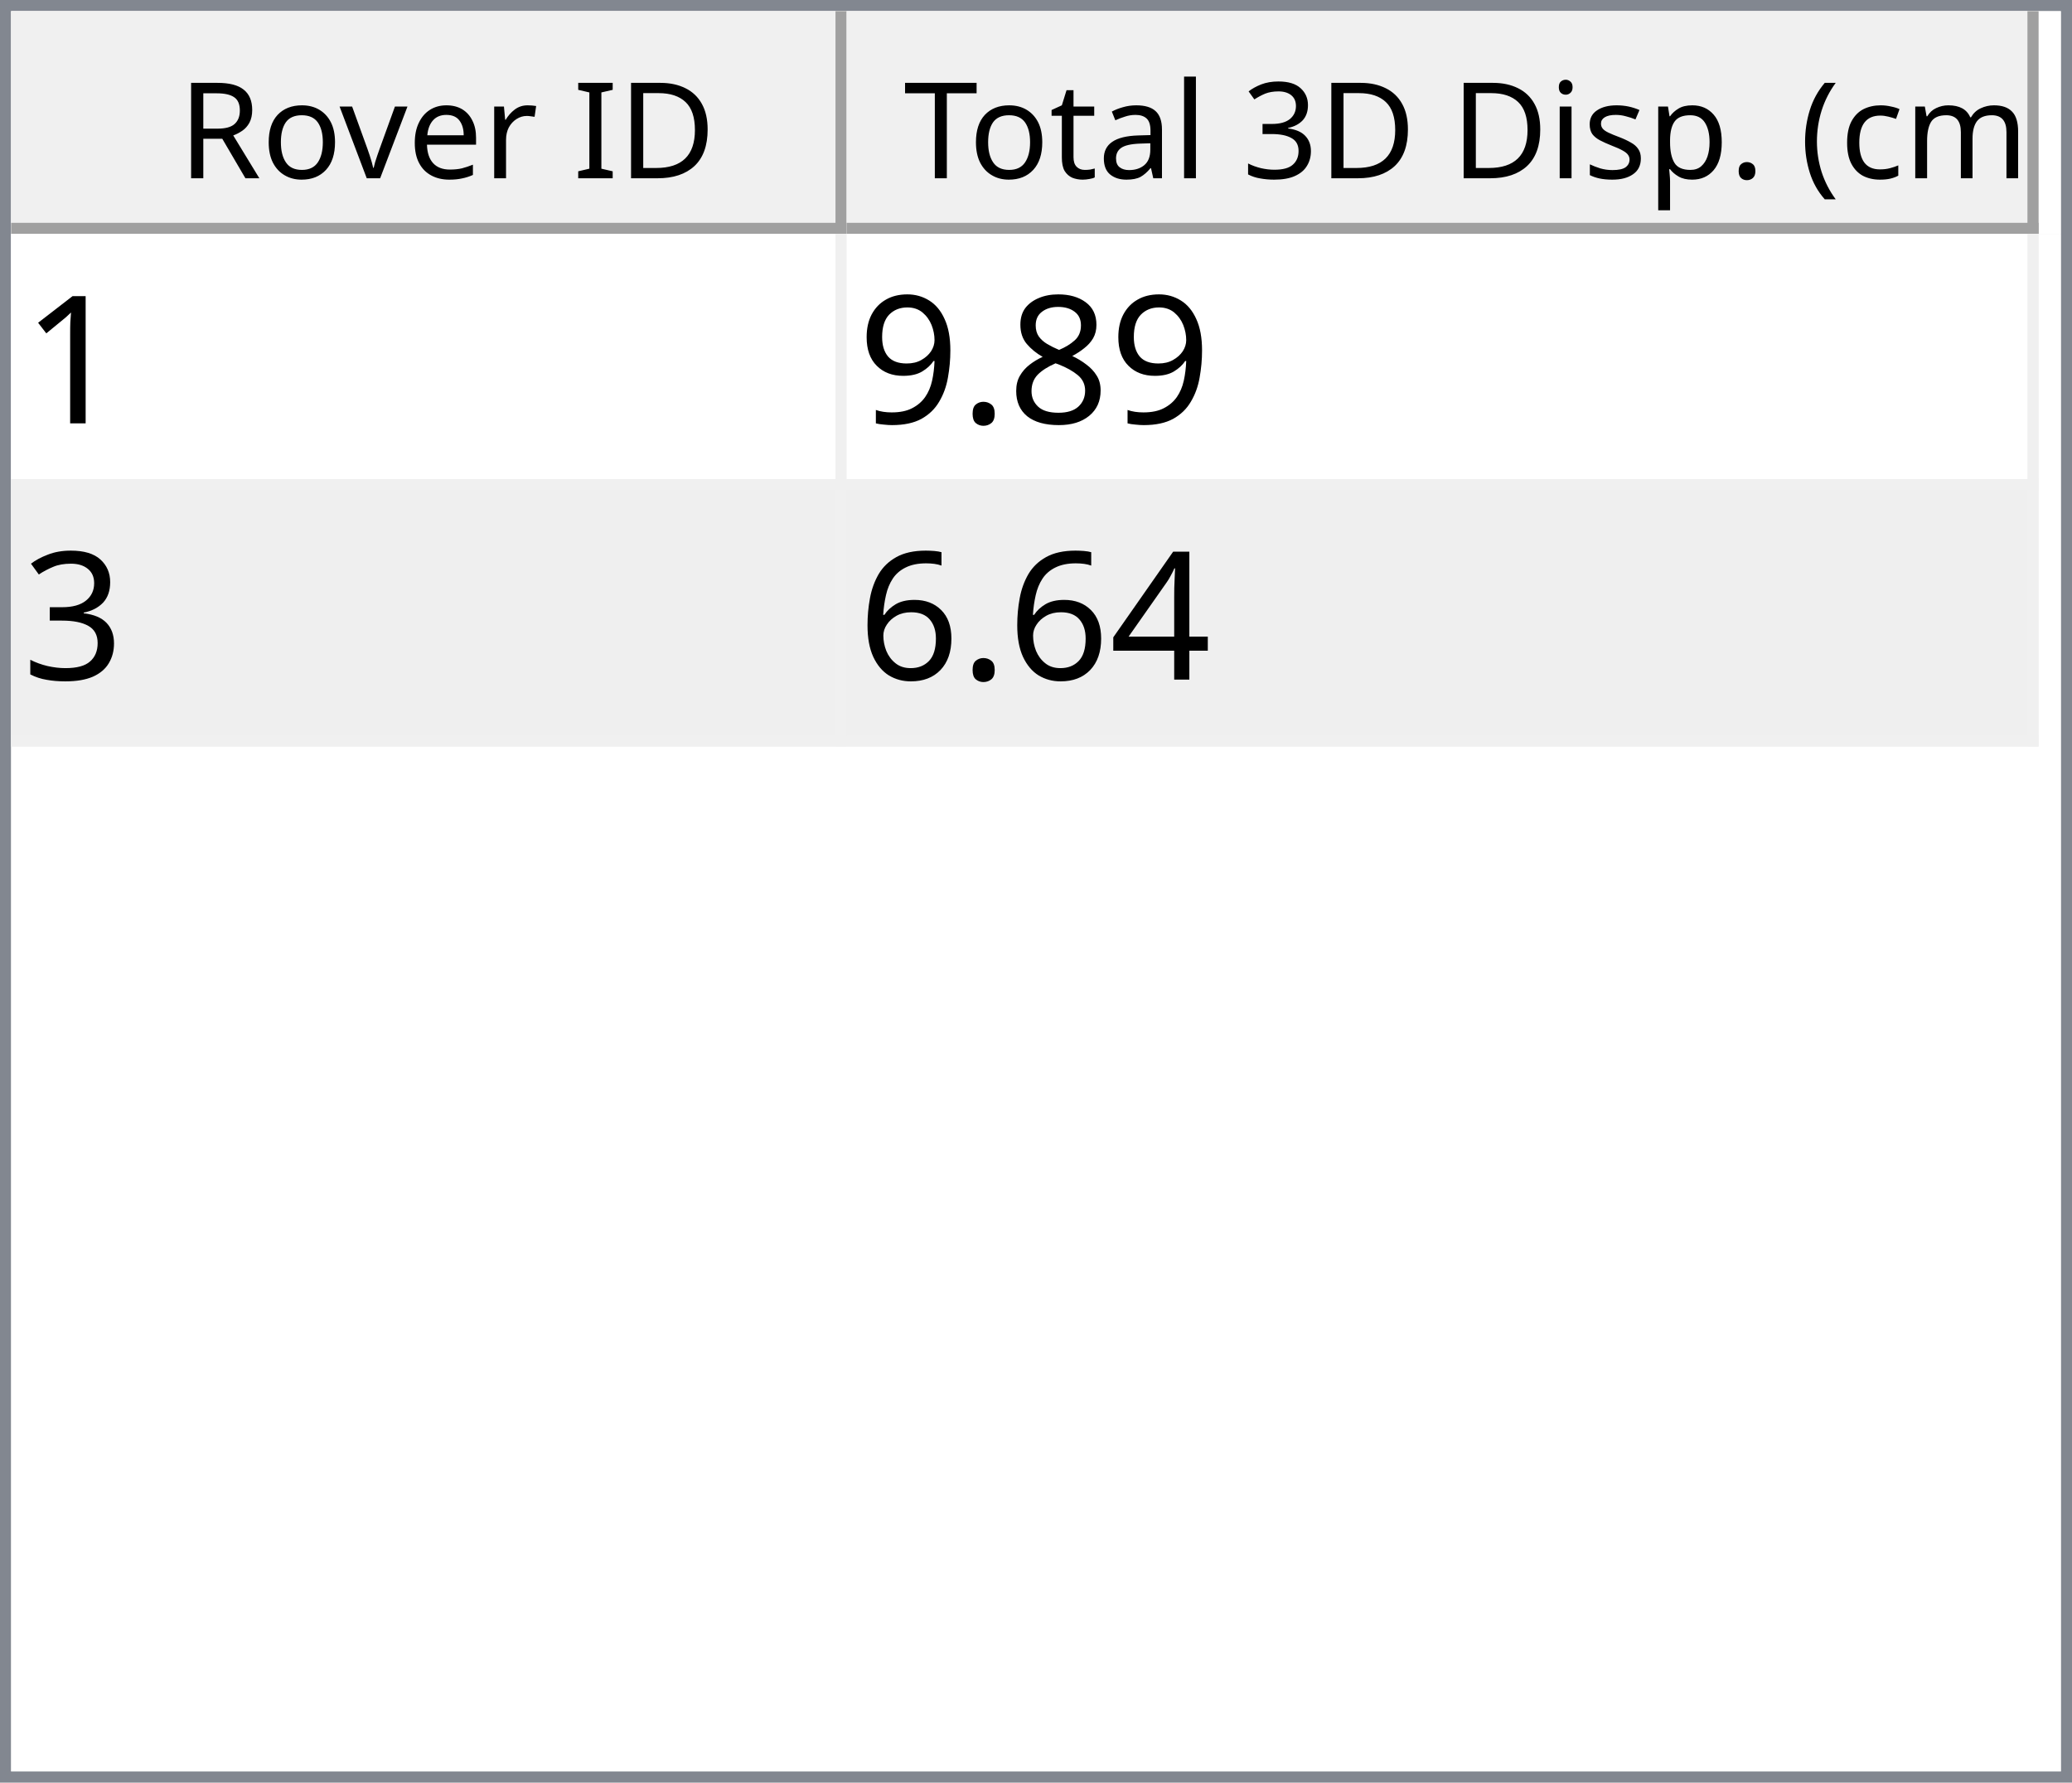
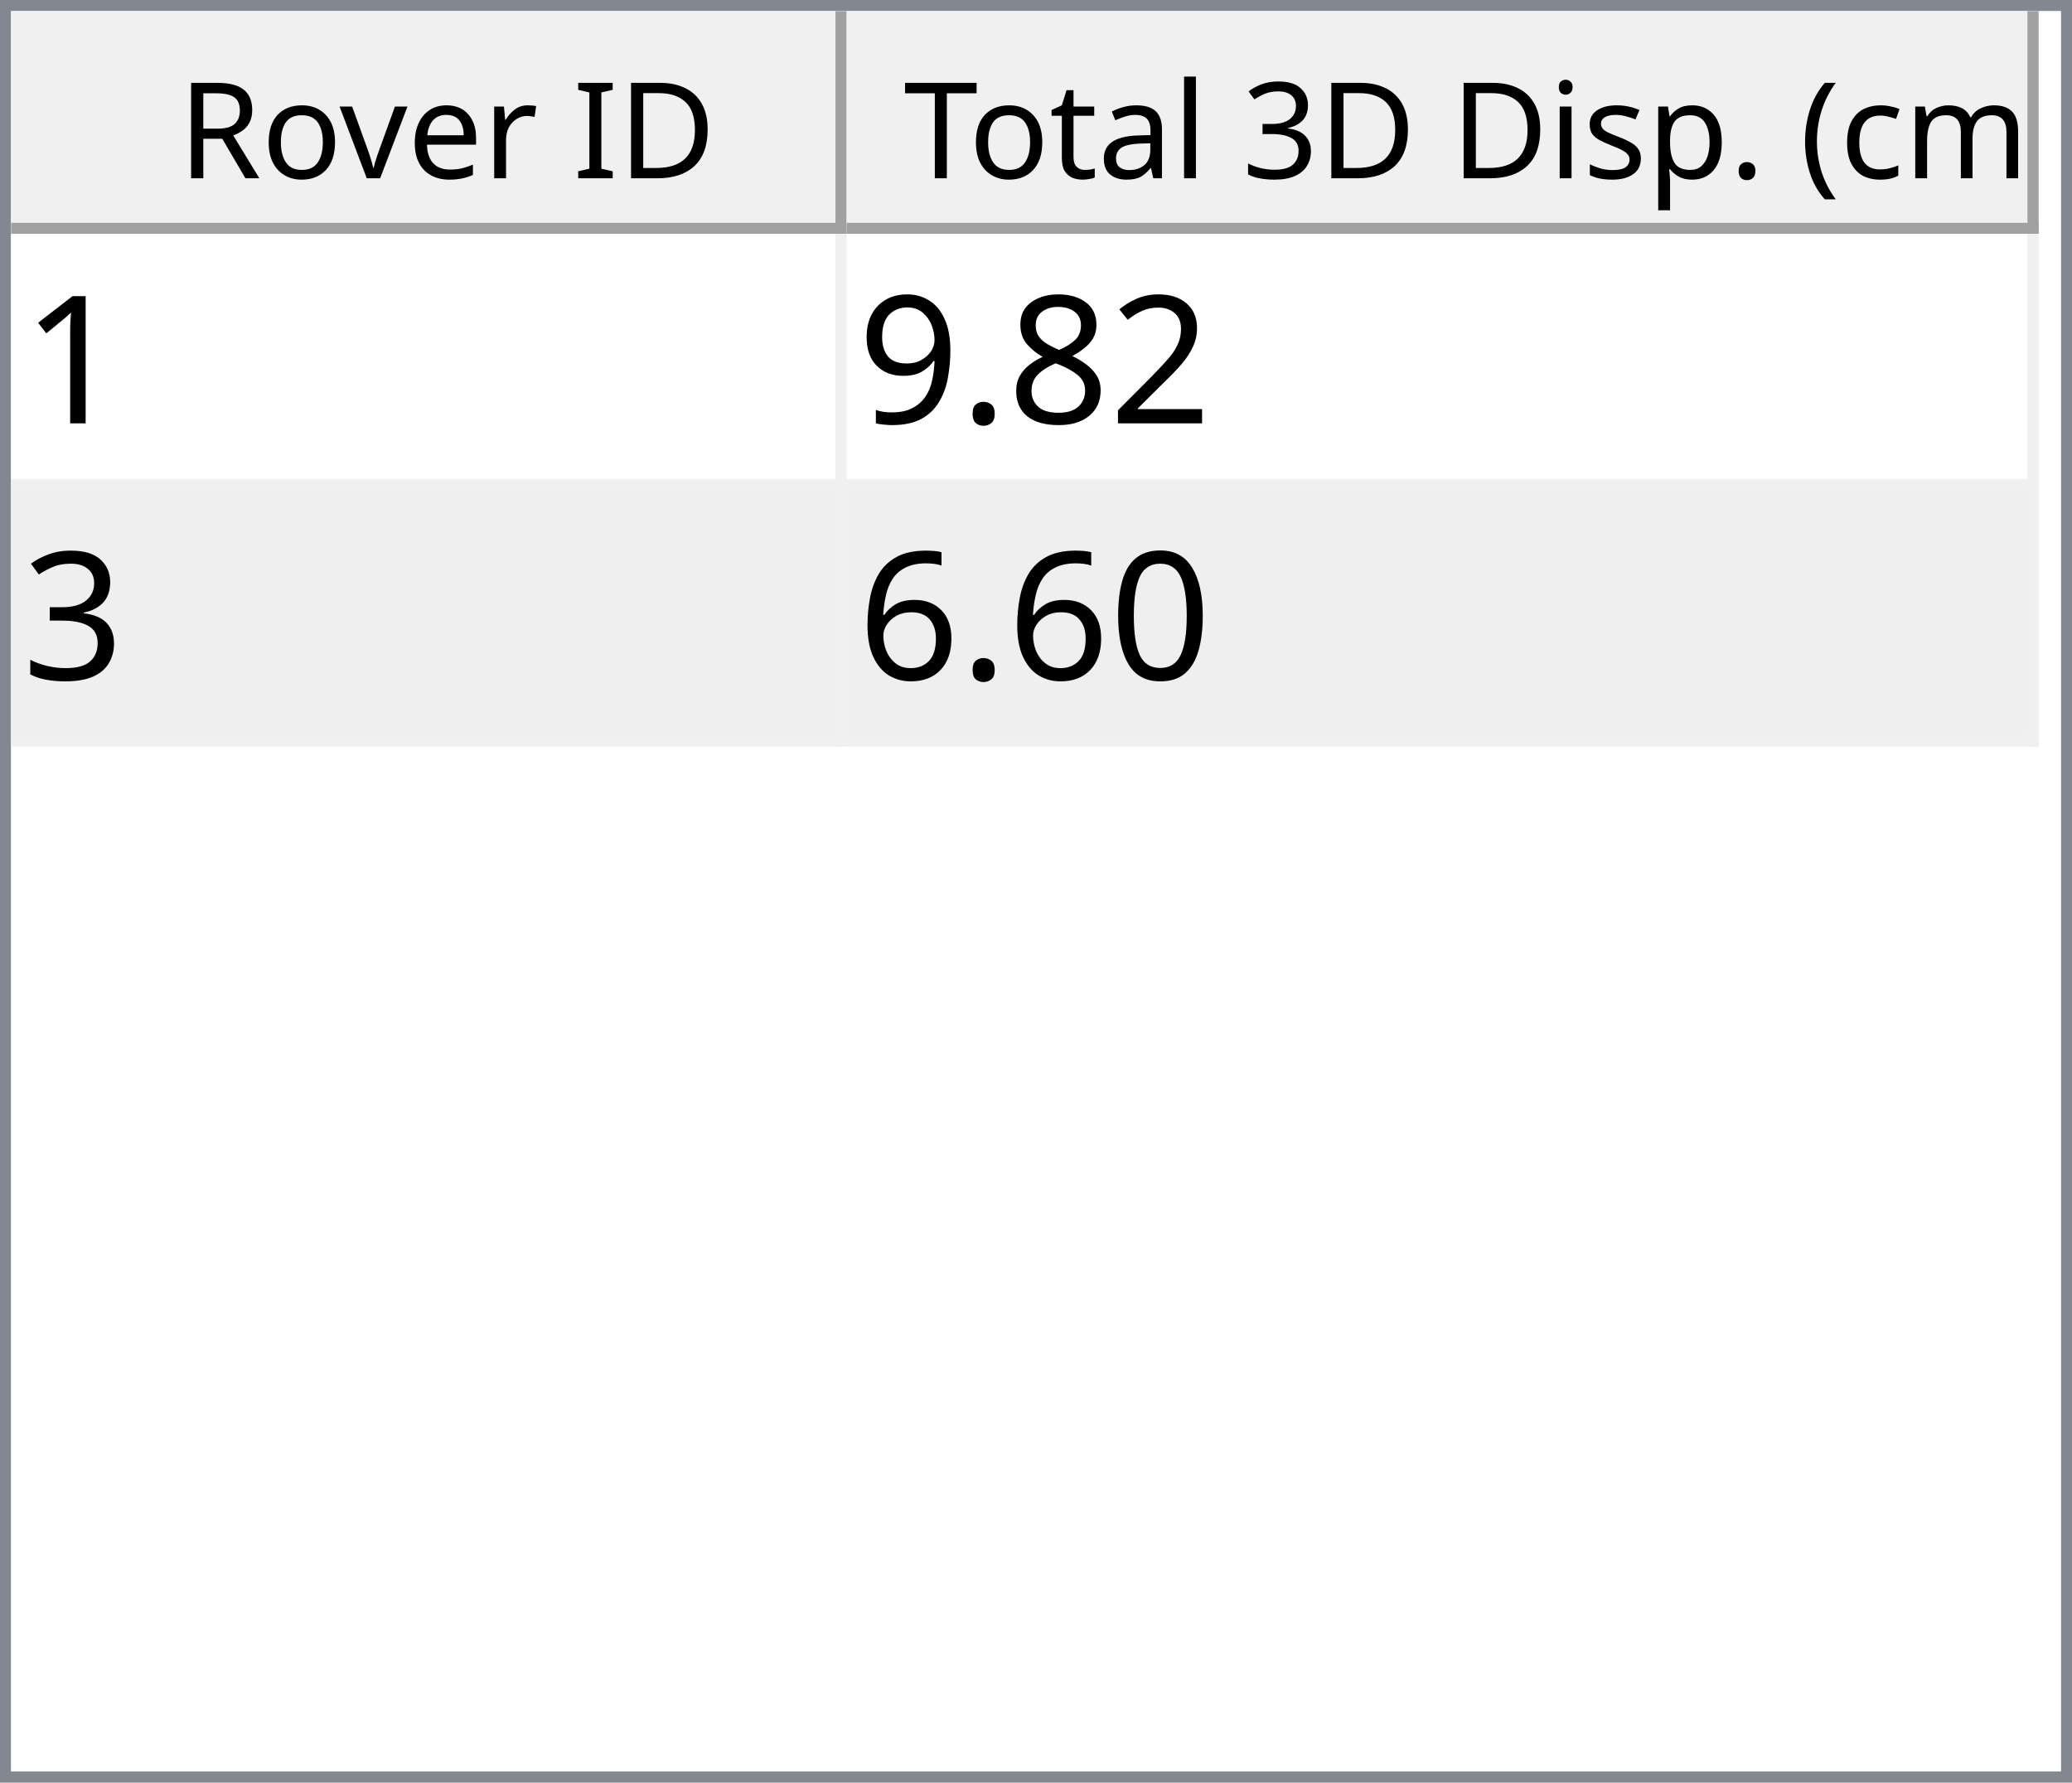
<svg xmlns="http://www.w3.org/2000/svg" style="fill-opacity:1; color-rendering:auto; color-interpolation:auto; text-rendering:auto; stroke:black; stroke-linecap:square; stroke-miterlimit:10; shape-rendering:auto; stroke-opacity:1; fill:black; stroke-dasharray:none; font-weight:normal; stroke-width:1; font-family:'Dialog'; font-style:normal; stroke-linejoin:miter; font-size:12px; stroke-dashoffset:0; image-rendering:auto;" width="186" height="160">
  <defs id="genericDefs" />
  <g>
    <defs id="defs1">
      <clipPath clipPathUnits="userSpaceOnUse" id="clipPath1">
        <path d="M0 0 L186 0 L186 160 L0 160 L0 0 Z" />
      </clipPath>
      <clipPath clipPathUnits="userSpaceOnUse" id="clipPath2">
        <path d="M0 0 L0 160 L186 160 L186 0 Z" />
      </clipPath>
      <clipPath clipPathUnits="userSpaceOnUse" id="clipPath3">
        <path d="M0 0 L0 20 L184 20 L184 0 Z" />
      </clipPath>
      <clipPath clipPathUnits="userSpaceOnUse" id="clipPath4">
        <path d="M0 0 L0 20 L75 20 L75 0 Z" />
      </clipPath>
      <clipPath clipPathUnits="userSpaceOnUse" id="clipPath5">
        <path d="M1 1 L1 19 L74 19 L74 1 Z" />
      </clipPath>
      <clipPath clipPathUnits="userSpaceOnUse" id="clipPath6">
        <path d="M0 0 L0 18 L73 18 L73 0 Z" />
      </clipPath>
      <clipPath clipPathUnits="userSpaceOnUse" id="clipPath7">
        <path d="M-0.5 -0.5 L-0.5 19.5 L74.5 19.5 L74.5 -0.5 Z" />
      </clipPath>
      <clipPath clipPathUnits="userSpaceOnUse" id="clipPath8">
        <path d="M0 0 L0 20 L107 20 L107 0 Z" />
      </clipPath>
      <clipPath clipPathUnits="userSpaceOnUse" id="clipPath9">
        <path d="M1 1 L1 19 L106 19 L106 1 Z" />
      </clipPath>
      <clipPath clipPathUnits="userSpaceOnUse" id="clipPath10">
        <path d="M0 0 L0 18 L105 18 L105 0 Z" />
      </clipPath>
      <clipPath clipPathUnits="userSpaceOnUse" id="clipPath11">
        <path d="M-0.5 -0.5 L-0.5 19.5 L106.5 19.5 L106.5 -0.5 Z" />
      </clipPath>
      <clipPath clipPathUnits="userSpaceOnUse" id="clipPath12">
        <path d="M0 0 L0 138 L184 138 L184 0 Z" />
      </clipPath>
      <clipPath clipPathUnits="userSpaceOnUse" id="clipPath13">
        <path d="M0 0 L0 46 L182 46 L182 0 Z" />
      </clipPath>
      <clipPath clipPathUnits="userSpaceOnUse" id="clipPath14">
        <path d="M-0.5 -0.5 L-0.5 45.5 L181.5 45.5 L181.5 -0.5 Z" />
      </clipPath>
      <clipPath clipPathUnits="userSpaceOnUse" id="clipPath15">
        <path d="M0 0 L0 22 L74 22 L74 0 Z" />
      </clipPath>
      <clipPath clipPathUnits="userSpaceOnUse" id="clipPath16">
        <path d="M0 0 L0 22 L106 22 L106 0 Z" />
      </clipPath>
      <font horiz-adv-x="64.551" id="font1">
        <font-face ascent="107.91" descent="25.098" units-per-em="100" style="font-style:normal; font-family:Segoe UI; font-weight:normal;" />
        <missing-glyph horiz-adv-x="64.551" d="M8.109 0 L8.109 68.266 L56.453 68.266 L56.453 0 L8.109 0 ZM15.328 7.234 L49.219 7.234 L49.219 61.031 L15.328 61.031 L15.328 7.234 Z" />
        <glyph unicode="D" horiz-adv-x="70.117" d="M9.188 0 L9.188 70.016 L28.516 70.016 Q65.531 70.016 65.531 35.891 Q65.531 19.672 55.25 9.836 Q44.969 0 27.734 0 L9.188 0 ZM17.391 62.594 L17.391 7.422 L27.828 7.422 Q41.609 7.422 49.273 14.797 Q56.938 22.172 56.938 35.688 Q56.938 62.594 28.328 62.594 L17.391 62.594 Z" />
        <glyph unicode="I" horiz-adv-x="26.611" d="M17.391 0 L9.188 0 L9.188 70.016 L17.391 70.016 L17.391 0 Z" />
        <glyph unicode=" " horiz-adv-x="27.393" d="" />
        <glyph unicode="r" horiz-adv-x="34.766" d="M34.188 41.891 Q32.078 43.5 28.125 43.5 Q23 43.5 19.555 38.672 Q16.109 33.844 16.109 25.484 L16.109 0 L8.109 0 L8.109 50 L16.109 50 L16.109 39.703 L16.312 39.703 Q18.016 44.969 21.531 47.922 Q25.047 50.875 29.391 50.875 Q32.516 50.875 34.188 50.203 L34.188 41.891 Z" />
        <glyph unicode="e" horiz-adv-x="52.295" d="M48.297 23 L12.984 23 Q13.188 14.656 17.484 10.109 Q21.781 5.562 29.297 5.562 Q37.75 5.562 44.828 11.141 L44.828 3.609 Q38.234 -1.172 27.391 -1.172 Q16.797 -1.172 10.742 5.641 Q4.688 12.453 4.688 24.812 Q4.688 36.469 11.305 43.82 Q17.922 51.172 27.734 51.172 Q37.547 51.172 42.922 44.828 Q48.297 38.484 48.297 27.203 L48.297 23 ZM40.094 29.781 Q40.047 36.719 36.75 40.578 Q33.453 44.438 27.594 44.438 Q21.922 44.438 17.969 40.383 Q14.016 36.328 13.094 29.781 L40.094 29.781 Z" />
        <glyph unicode="v" horiz-adv-x="47.9" d="M47.406 50 L27.484 0 L19.625 0 L0.688 50 L9.469 50 L22.172 13.672 Q23.578 9.672 23.922 6.688 L24.125 6.688 Q24.609 10.453 25.688 13.484 L38.969 50 L47.406 50 Z" />
        <glyph unicode="o" horiz-adv-x="58.594" d="M29 -1.172 Q17.922 -1.172 11.305 5.836 Q4.688 12.844 4.688 24.422 Q4.688 37.016 11.57 44.094 Q18.453 51.172 30.172 51.172 Q41.359 51.172 47.633 44.289 Q53.906 37.406 53.906 25.203 Q53.906 13.234 47.141 6.031 Q40.375 -1.172 29 -1.172 ZM29.594 44.438 Q21.875 44.438 17.383 39.188 Q12.891 33.938 12.891 24.703 Q12.891 15.828 17.43 10.695 Q21.969 5.562 29.594 5.562 Q37.359 5.562 41.531 10.594 Q45.703 15.625 45.703 24.906 Q45.703 34.281 41.531 39.359 Q37.359 44.438 29.594 44.438 Z" />
        <glyph unicode="R" horiz-adv-x="59.814" d="M59.375 0 L49.609 0 L37.891 19.625 Q36.281 22.359 34.766 24.289 Q33.25 26.219 31.664 27.438 Q30.078 28.656 28.25 29.219 Q26.422 29.781 24.125 29.781 L17.391 29.781 L17.391 0 L9.188 0 L9.188 70.016 L30.078 70.016 Q34.672 70.016 38.555 68.867 Q42.438 67.719 45.289 65.375 Q48.141 63.031 49.758 59.547 Q51.375 56.062 51.375 51.375 Q51.375 47.703 50.273 44.656 Q49.172 41.609 47.148 39.211 Q45.125 36.812 42.266 35.133 Q39.406 33.453 35.844 32.516 L35.844 32.328 Q37.594 31.547 38.891 30.547 Q40.188 29.547 41.359 28.18 Q42.531 26.812 43.68 25.078 Q44.828 23.344 46.234 21.047 L59.375 0 ZM17.391 62.594 L17.391 37.203 L28.516 37.203 Q31.594 37.203 34.203 38.133 Q36.812 39.062 38.719 40.797 Q40.625 42.531 41.703 45.047 Q42.781 47.562 42.781 50.688 Q42.781 56.297 39.141 59.445 Q35.5 62.594 28.609 62.594 L17.391 62.594 Z" />
        <glyph unicode=")" horiz-adv-x="30.176" d="M8.297 -15.922 L1.172 -15.922 Q16.406 2.344 16.406 26.812 Q16.406 51.469 1.078 70.016 L8.297 70.016 Q23.531 52.156 23.531 26.703 Q23.531 1.375 8.297 -15.922 Z" />
        <glyph unicode="m" horiz-adv-x="86.133" d="M79.109 0 L71.094 0 L71.094 28.719 Q71.094 37.016 68.531 40.727 Q65.969 44.438 59.906 44.438 Q54.781 44.438 51.195 39.75 Q47.609 35.062 47.609 28.516 L47.609 0 L39.594 0 L39.594 29.688 Q39.594 44.438 28.219 44.438 Q22.953 44.438 19.531 40.016 Q16.109 35.594 16.109 28.516 L16.109 0 L8.109 0 L8.109 50 L16.109 50 L16.109 42.094 L16.312 42.094 Q21.625 51.172 31.844 51.172 Q36.969 51.172 40.773 48.312 Q44.578 45.453 46 40.828 Q51.562 51.172 62.594 51.172 Q79.109 51.172 79.109 30.812 L79.109 0 Z" />
        <glyph unicode="c" horiz-adv-x="46.191" d="M42.188 2.297 Q36.422 -1.172 28.516 -1.172 Q17.828 -1.172 11.258 5.789 Q4.688 12.75 4.688 23.828 Q4.688 36.188 11.766 43.68 Q18.844 51.172 30.672 51.172 Q37.25 51.172 42.281 48.734 L42.281 40.531 Q36.719 44.438 30.375 44.438 Q22.703 44.438 17.797 38.945 Q12.891 33.453 12.891 24.516 Q12.891 15.719 17.508 10.641 Q22.125 5.562 29.891 5.562 Q36.422 5.562 42.188 9.906 L42.188 2.297 Z" />
        <glyph unicode="(" horiz-adv-x="30.176" d="M29.109 -15.922 L21.969 -15.922 Q6.844 1.375 6.844 26.703 Q6.844 52.156 21.969 70.016 L29.203 70.016 Q13.875 51.469 13.875 26.812 Q13.875 2.344 29.109 -15.922 Z" />
        <glyph unicode="." horiz-adv-x="21.68" d="M10.891 -1.078 Q8.641 -1.078 7.055 0.539 Q5.469 2.156 5.469 4.391 Q5.469 6.641 7.055 8.273 Q8.641 9.906 10.891 9.906 Q13.188 9.906 14.797 8.273 Q16.406 6.641 16.406 4.391 Q16.406 2.156 14.797 0.539 Q13.188 -1.078 10.891 -1.078 Z" />
        <glyph unicode="p" horiz-adv-x="58.789" d="M16.312 7.234 L16.109 7.234 L16.109 -23 L8.109 -23 L8.109 50 L16.109 50 L16.109 41.219 L16.312 41.219 Q22.219 51.172 33.594 51.172 Q43.266 51.172 48.688 44.461 Q54.109 37.75 54.109 26.469 Q54.109 13.922 48 6.375 Q41.891 -1.172 31.297 -1.172 Q21.578 -1.172 16.312 7.234 ZM16.109 27.391 L16.109 20.406 Q16.109 14.203 20.141 9.883 Q24.172 5.562 30.375 5.562 Q37.641 5.562 41.773 11.133 Q45.906 16.703 45.906 26.609 Q45.906 34.969 42.047 39.703 Q38.188 44.438 31.594 44.438 Q24.609 44.438 20.359 39.578 Q16.109 34.719 16.109 27.391 Z" />
        <glyph unicode="s" horiz-adv-x="42.432" d="M5.078 1.812 L5.078 10.406 Q11.625 5.562 19.484 5.562 Q30.031 5.562 30.031 12.594 Q30.031 14.594 29.125 15.992 Q28.219 17.391 26.68 18.461 Q25.141 19.531 23.07 20.383 Q21 21.234 18.609 22.172 Q15.281 23.484 12.766 24.828 Q10.25 26.172 8.57 27.859 Q6.891 29.547 6.031 31.695 Q5.172 33.844 5.172 36.719 Q5.172 40.234 6.789 42.945 Q8.406 45.656 11.086 47.484 Q13.766 49.312 17.211 50.242 Q20.656 51.172 24.312 51.172 Q30.812 51.172 35.938 48.922 L35.938 40.828 Q30.422 44.438 23.25 44.438 Q21 44.438 19.195 43.922 Q17.391 43.406 16.094 42.477 Q14.797 41.547 14.086 40.258 Q13.375 38.969 13.375 37.406 Q13.375 35.453 14.086 34.133 Q14.797 32.812 16.164 31.789 Q17.531 30.766 19.484 29.938 Q21.438 29.109 23.922 28.125 Q27.25 26.859 29.883 25.516 Q32.516 24.172 34.375 22.484 Q36.234 20.797 37.234 18.602 Q38.234 16.406 38.234 13.375 Q38.234 9.672 36.602 6.938 Q34.969 4.203 32.234 2.398 Q29.5 0.594 25.93 -0.289 Q22.359 -1.172 18.453 -1.172 Q10.75 -1.172 5.078 1.812 Z" />
        <glyph unicode="i" horiz-adv-x="24.219" d="M12.203 62.703 Q10.062 62.703 8.547 64.164 Q7.031 65.625 7.031 67.875 Q7.031 70.125 8.547 71.609 Q10.062 73.094 12.203 73.094 Q14.406 73.094 15.945 71.609 Q17.484 70.125 17.484 67.875 Q17.484 65.719 15.945 64.211 Q14.406 62.703 12.203 62.703 ZM16.109 0 L8.109 0 L8.109 50 L16.109 50 L16.109 0 Z" />
        <glyph unicode="3" horiz-adv-x="53.906" d="M46.531 19.828 Q46.531 15.094 44.75 11.211 Q42.969 7.328 39.719 4.57 Q36.469 1.812 31.93 0.297 Q27.391 -1.219 21.922 -1.219 Q11.922 -1.219 6 2.594 L6 11.188 Q13.094 5.609 22.219 5.609 Q25.875 5.609 28.828 6.539 Q31.781 7.469 33.906 9.227 Q36.031 10.984 37.18 13.477 Q38.328 15.969 38.328 19.094 Q38.328 32.812 18.797 32.812 L12.984 32.812 L12.984 39.594 L18.5 39.594 Q35.797 39.594 35.797 52.484 Q35.797 64.406 22.609 64.406 Q15.188 64.406 8.688 59.422 L8.688 67.188 Q15.375 71.188 24.609 71.188 Q29 71.188 32.57 69.969 Q36.141 68.75 38.68 66.555 Q41.219 64.359 42.609 61.281 Q44 58.203 44 54.5 Q44 40.672 30.031 36.719 L30.031 36.531 Q33.594 36.141 36.625 34.797 Q39.656 33.453 41.852 31.305 Q44.047 29.156 45.289 26.25 Q46.531 23.344 46.531 19.828 Z" />
        <glyph unicode="l" horiz-adv-x="24.219" d="M16.109 0 L8.109 0 L8.109 74.031 L16.109 74.031 L16.109 0 Z" />
        <glyph unicode="a" horiz-adv-x="50.879" d="M43.891 0 L35.891 0 L35.891 7.812 L35.688 7.812 Q30.469 -1.172 20.312 -1.172 Q12.844 -1.172 8.617 2.781 Q4.391 6.734 4.391 13.281 Q4.391 27.297 20.906 29.594 L35.891 31.688 Q35.891 44.438 25.594 44.438 Q16.547 44.438 9.281 38.281 L9.281 46.484 Q16.656 51.172 26.266 51.172 Q43.891 51.172 43.891 32.516 L43.891 0 ZM35.891 25.297 L23.828 23.641 Q18.266 22.859 15.43 20.875 Q12.594 18.891 12.594 13.875 Q12.594 10.203 15.211 7.883 Q17.828 5.562 22.172 5.562 Q28.125 5.562 32.008 9.742 Q35.891 13.922 35.891 20.312 L35.891 25.297 Z" />
        <glyph unicode="t" horiz-adv-x="33.887" d="M31.297 0.484 Q28.469 -1.078 23.828 -1.078 Q10.688 -1.078 10.688 13.578 L10.688 43.172 L2.094 43.172 L2.094 50 L10.688 50 L10.688 62.203 L18.703 64.797 L18.703 50 L31.297 50 L31.297 43.172 L18.703 43.172 L18.703 14.984 Q18.703 9.969 20.414 7.82 Q22.125 5.672 26.078 5.672 Q29.109 5.672 31.297 7.328 L31.297 0.484 Z" />
        <glyph unicode="T" horiz-adv-x="52.393" d="M50.594 62.594 L30.375 62.594 L30.375 0 L22.172 0 L22.172 62.594 L2 62.594 L2 70.016 L50.594 70.016 L50.594 62.594 Z" />
      </font>
      <font horiz-adv-x="75.0" id="font2">
        <font-face ascent="100.537" descent="21.973" units-per-em="100" style="font-style:normal; font-family:sans-serif; font-weight:normal;" />
        <missing-glyph horiz-adv-x="75.0" d="M12.5 0 L12.5 62.5 L62.5 62.5 L62.5 0 L12.5 0 ZM14.062 1.562 L60.938 1.562 L60.938 60.938 L14.062 60.938 L14.062 1.562 Z" />
        <glyph unicode="1" horiz-adv-x="55.615" d="M37.25 0 L28.469 0 L28.469 56 Q25.297 52.984 20.141 49.953 Q14.984 46.922 10.891 45.406 L10.891 53.906 Q18.266 57.375 23.781 62.305 Q29.297 67.234 31.594 71.875 L37.25 71.875 L37.25 0 Z" />
+         <glyph unicode="2" horiz-adv-x="55.615" d="M50.344 8.453 L50.344 0 L3.031 0 Q2.938 3.172 4.047 6.109 Q5.859 10.938 9.836 15.625 Q13.812 20.312 21.344 26.469 Q33.016 36.031 37.117 41.625 Q41.219 47.219 41.219 52.203 Q41.219 57.422 37.477 61.008 Q33.734 64.594 27.734 64.594 Q21.391 64.594 17.578 60.789 Q13.766 56.984 13.719 50.25 L4.688 51.172 Q5.609 61.281 11.664 66.578 Q17.719 71.875 27.938 71.875 Q38.234 71.875 44.242 66.164 Q50.25 60.453 50.25 52 Q50.25 47.703 48.492 43.555 Q46.734 39.406 42.656 34.812 Q38.578 30.219 29.109 22.219 Q21.188 15.578 18.945 13.211 Q16.703 10.844 15.234 8.453 L50.344 8.453 Z" />
        <glyph unicode="8" horiz-adv-x="55.615" d="M17.672 38.812 Q12.203 40.828 9.57 44.539 Q6.938 48.25 6.938 53.422 Q6.938 61.234 12.555 66.555 Q18.172 71.875 27.484 71.875 Q36.859 71.875 42.578 66.43 Q48.297 60.984 48.297 53.172 Q48.297 48.188 45.68 44.508 Q43.062 40.828 37.75 38.812 Q44.344 36.672 47.781 31.883 Q51.219 27.094 51.219 20.453 Q51.219 11.281 44.727 5.031 Q38.234 -1.219 27.641 -1.219 Q17.047 -1.219 10.547 5.055 Q4.047 11.328 4.047 20.703 Q4.047 27.688 7.594 32.398 Q11.141 37.109 17.672 38.812 ZM15.922 53.719 Q15.922 48.641 19.195 45.414 Q22.469 42.188 27.688 42.188 Q32.766 42.188 36.016 45.383 Q39.266 48.578 39.266 53.219 Q39.266 58.062 35.914 61.359 Q32.562 64.656 27.594 64.656 Q22.562 64.656 19.242 61.43 Q15.922 58.203 15.922 53.719 ZM13.094 20.656 Q13.094 16.891 14.875 13.375 Q16.656 9.859 20.172 7.93 Q23.688 6 27.734 6 Q34.031 6 38.133 10.055 Q42.234 14.109 42.234 20.359 Q42.234 26.703 38.016 30.859 Q33.797 35.016 27.438 35.016 Q21.234 35.016 17.164 30.914 Q13.094 26.812 13.094 20.656 Z" />
        <glyph unicode="." horiz-adv-x="27.783" d="M9.078 0 L9.078 10.016 L19.094 10.016 L19.094 0 L9.078 0 Z" />
        <glyph unicode="9" horiz-adv-x="55.615" d="M5.469 16.547 L13.922 17.328 Q14.984 11.375 18.016 8.688 Q21.047 6 25.781 6 Q29.828 6 32.883 7.859 Q35.938 9.719 37.891 12.82 Q39.844 15.922 41.164 21.195 Q42.484 26.469 42.484 31.938 Q42.484 32.516 42.438 33.688 Q39.797 29.5 35.234 26.883 Q30.672 24.266 25.344 24.266 Q16.453 24.266 10.305 30.711 Q4.156 37.156 4.156 47.703 Q4.156 58.594 10.578 65.234 Q17 71.875 26.656 71.875 Q33.641 71.875 39.43 68.117 Q45.219 64.359 48.219 57.398 Q51.219 50.438 51.219 37.25 Q51.219 23.531 48.242 15.406 Q45.266 7.281 39.383 3.031 Q33.5 -1.219 25.594 -1.219 Q17.188 -1.219 11.867 3.445 Q6.547 8.109 5.469 16.547 ZM41.453 48.141 Q41.453 55.719 37.43 60.156 Q33.406 64.594 27.734 64.594 Q21.875 64.594 17.531 59.812 Q13.188 55.031 13.188 47.406 Q13.188 40.578 17.312 36.305 Q21.438 32.031 27.484 32.031 Q33.594 32.031 37.523 36.305 Q41.453 40.578 41.453 48.141 Z" />
        <glyph unicode="3" horiz-adv-x="55.615" d="M4.203 18.891 L12.984 20.062 Q14.5 12.594 18.141 9.297 Q21.781 6 27 6 Q33.203 6 37.477 10.297 Q41.75 14.594 41.75 20.953 Q41.75 27 37.797 30.93 Q33.844 34.859 27.734 34.859 Q25.25 34.859 21.531 33.891 L22.516 41.609 Q23.391 41.5 23.922 41.5 Q29.547 41.5 34.039 44.43 Q38.531 47.359 38.531 53.469 Q38.531 58.297 35.258 61.477 Q31.984 64.656 26.812 64.656 Q21.688 64.656 18.266 61.43 Q14.844 58.203 13.875 51.766 L5.078 53.328 Q6.688 62.156 12.398 67.016 Q18.109 71.875 26.609 71.875 Q32.469 71.875 37.398 69.359 Q42.328 66.844 44.945 62.5 Q47.562 58.156 47.562 53.266 Q47.562 48.641 45.07 44.828 Q42.578 41.016 37.703 38.766 Q44.047 37.312 47.562 32.695 Q51.078 28.078 51.078 21.141 Q51.078 11.766 44.242 5.25 Q37.406 -1.266 26.953 -1.266 Q17.531 -1.266 11.305 4.352 Q5.078 9.969 4.203 18.891 Z" />
-         <glyph unicode="4" horiz-adv-x="55.615" d="M32.328 0 L32.328 17.141 L1.266 17.141 L1.266 25.203 L33.938 71.578 L41.109 71.578 L41.109 25.203 L50.781 25.203 L50.781 17.141 L41.109 17.141 L41.109 0 L32.328 0 ZM32.328 25.203 L32.328 57.469 L9.906 25.203 L32.328 25.203 Z" />
+         <glyph unicode="0" horiz-adv-x="55.615" d="M4.156 35.297 Q4.156 48 6.766 55.742 Q9.375 63.484 14.523 67.68 Q19.672 71.875 27.484 71.875 Q33.25 71.875 37.594 69.555 Q41.938 67.234 44.773 62.867 Q47.609 58.5 49.219 52.227 Q50.828 45.953 50.828 35.297 Q50.828 22.703 48.242 14.969 Q45.656 7.234 40.508 3.008 Q35.359 -1.219 27.484 -1.219 Q17.141 -1.219 11.234 6.203 Q4.156 15.141 4.156 35.297 ZM13.188 35.297 Q13.188 17.672 17.312 11.836 Q21.438 6 27.484 6 Q33.547 6 37.672 11.859 Q41.797 17.719 41.797 35.297 Q41.797 52.984 37.672 58.789 Q33.547 64.594 27.391 64.594 Q21.344 64.594 17.719 59.469 Q13.188 52.938 13.188 35.297 Z" />
        <glyph unicode="6" horiz-adv-x="55.615" d="M49.75 54.047 L41.016 53.375 Q39.844 58.547 37.703 60.891 Q34.125 64.656 28.906 64.656 Q24.703 64.656 21.531 62.312 Q17.391 59.281 14.992 53.469 Q12.594 47.656 12.5 36.922 Q15.672 41.75 20.266 44.094 Q24.859 46.438 29.891 46.438 Q38.672 46.438 44.852 39.969 Q51.031 33.5 51.031 23.25 Q51.031 16.5 48.125 10.719 Q45.219 4.938 40.141 1.859 Q35.062 -1.219 28.609 -1.219 Q17.625 -1.219 10.695 6.859 Q3.766 14.938 3.766 33.5 Q3.766 54.25 11.422 63.672 Q18.109 71.875 29.438 71.875 Q37.891 71.875 43.289 67.141 Q48.688 62.406 49.75 54.047 ZM13.875 23.188 Q13.875 18.656 15.797 14.508 Q17.719 10.359 21.188 8.18 Q24.656 6 28.469 6 Q34.031 6 38.039 10.492 Q42.047 14.984 42.047 22.703 Q42.047 30.125 38.086 34.398 Q34.125 38.672 28.125 38.672 Q22.172 38.672 18.023 34.398 Q13.875 30.125 13.875 23.188 Z" />
      </font>
    </defs>
    <g style="fill:white; stroke:white;">
      <rect x="0" y="0" width="186" style="clip-path:url(#clipPath1); stroke:none;" height="160" />
    </g>
    <g style="fill:white; text-rendering:optimizeSpeed; color-rendering:optimizeSpeed; image-rendering:optimizeSpeed; shape-rendering:crispEdges; stroke:white; color-interpolation:sRGB;">
      <rect x="0" width="186" height="160" y="0" style="stroke:none;" />
      <path style="stroke:none;" d="M0 160 L186 160 L186 0 L0 0 Z" />
    </g>
    <g style="fill:rgb(240,240,240); font-family:'Segoe UI'; stroke:rgb(240,240,240);">
      <rect x="0" y="0" width="186" style="clip-path:url(#clipPath2); stroke:none;" height="160" />
    </g>
    <g style="fill:rgb(130,135,144); font-family:'Segoe UI'; stroke:rgb(130,135,144);">
      <path d="M0 0 L186 0 L186 160 L0 160 L0 0 ZM1 1 L185 1 L185 159 L1 159 L1 1 Z" style="fill-rule:evenodd; clip-path:url(#clipPath2); stroke:none;" />
    </g>
    <g style="fill:white; font-family:'Segoe UI'; stroke:white;" transform="translate(1,1)">
      <rect x="0" y="0" width="184" style="clip-path:url(#clipPath3); stroke:none;" height="20" />
    </g>
    <g style="fill:rgb(240,240,240); font-family:'Segoe UI'; stroke:rgb(240,240,240);" transform="translate(1,1)">
      <rect x="0" y="0" width="75" style="clip-path:url(#clipPath4); stroke:none;" height="20" />
    </g>
    <g style="font-family:'Segoe UI';" transform="translate(2,2)">
      <text x="14" xml:space="preserve" y="14" style="clip-path:url(#clipPath6); stroke:none;">Rover ID</text>
    </g>
    <g style="fill:rgb(160,160,160); font-family:'Segoe UI'; stroke:rgb(160,160,160); stroke-linejoin:bevel;" transform="translate(1.5,1.5)">
      <line x1="74" x2="74" y1="0" style="fill:none; clip-path:url(#clipPath7);" y2="19" />
    </g>
    <g style="fill:rgb(160,160,160); font-family:'Segoe UI'; stroke:rgb(160,160,160); stroke-linejoin:bevel;" transform="matrix(1,0,0,1,1,1) translate(0.5,0.5)">
      <line x1="0" x2="74" y1="19" style="fill:none; clip-path:url(#clipPath7);" y2="19" />
    </g>
    <g style="fill:rgb(240,240,240); font-family:'Segoe UI'; stroke:rgb(240,240,240);" transform="translate(76,1)">
      <rect x="0" y="0" width="107" style="clip-path:url(#clipPath8); stroke:none;" height="20" />
    </g>
    <g style="font-family:'Segoe UI';" transform="translate(77,2)">
      <text x="1" xml:space="preserve" y="14" style="clip-path:url(#clipPath10); stroke:none;"> Total 3D Disp. (cm)</text>
    </g>
    <g style="fill:rgb(160,160,160); font-family:'Segoe UI'; stroke:rgb(160,160,160); stroke-linejoin:bevel;" transform="translate(76.5,1.5)">
      <line x1="106" x2="106" y1="0" style="fill:none; clip-path:url(#clipPath11);" y2="19" />
    </g>
    <g style="fill:rgb(160,160,160); font-family:'Segoe UI'; stroke:rgb(160,160,160); stroke-linejoin:bevel;" transform="matrix(1,0,0,1,76,1) translate(0.5,0.5)">
      <line x1="0" x2="106" y1="19" style="fill:none; clip-path:url(#clipPath11);" y2="19" />
    </g>
    <g style="fill:white; font-family:'Segoe UI'; stroke:white;" transform="translate(1,21)">
      <rect x="0" y="0" width="184" style="clip-path:url(#clipPath12); stroke:none;" height="138" />
    </g>
    <g style="fill:rgb(240,240,240); font-size:16px; font-family:sans-serif; stroke:rgb(240,240,240);" transform="translate(1,21)">
      <rect x="0" y="0" width="182" style="clip-path:url(#clipPath13); stroke:none;" height="46" />
      <line transform="translate(0.5,0.5)" x1="0" x2="181" y1="22" style="clip-path:url(#clipPath14); fill:none; stroke-linejoin:bevel;" y2="22" />
    </g>
    <g transform="matrix(1,0,0,1,1,21) translate(0.5,0.5)" style="fill:rgb(240,240,240); font-size:16px; font-family:sans-serif; stroke:rgb(240,240,240); stroke-linejoin:bevel;">
      <line x1="0" x2="181" y1="45" style="fill:none; clip-path:url(#clipPath14);" y2="45" />
    </g>
    <g transform="matrix(1,0,0,1,1,21) translate(0.5,0.5)" style="fill:rgb(240,240,240); font-size:16px; font-family:sans-serif; stroke:rgb(240,240,240); stroke-linejoin:bevel;">
      <line x1="74" x2="74" y1="0" style="fill:none; clip-path:url(#clipPath14);" y2="45" />
    </g>
    <g transform="matrix(1,0,0,1,1,21) translate(0.5,0.5)" style="fill:rgb(240,240,240); font-size:16px; font-family:sans-serif; stroke:rgb(240,240,240); stroke-linejoin:bevel;">
      <line x1="181" x2="181" y1="0" style="fill:none; clip-path:url(#clipPath14);" y2="45" />
    </g>
    <g style="fill:white; font-size:16px; font-family:sans-serif; stroke:white;" transform="matrix(1,0,0,1,1,21)">
      <rect x="0" y="0" width="74" style="clip-path:url(#clipPath15); stroke:none;" height="22" />
      <text x="1" y="17" style="fill:black; clip-path:url(#clipPath15); stroke:none;" xml:space="preserve">1</text>
    </g>
    <g style="fill:white; font-size:16px; font-family:sans-serif; stroke:white;" transform="matrix(1,0,0,1,1,21) translate(75,0)">
      <rect x="0" y="0" width="106" style="clip-path:url(#clipPath16); stroke:none;" height="22" />
-       <text x="1" y="17" style="fill:black; clip-path:url(#clipPath16); stroke:none;" xml:space="preserve">9.89</text>
+       <text x="1" y="17" style="fill:black; clip-path:url(#clipPath16); stroke:none;" xml:space="preserve">9.82</text>
    </g>
    <g style="fill:rgb(239,239,239); font-size:16px; font-family:sans-serif; stroke:rgb(239,239,239);" transform="matrix(1,0,0,1,1,21) translate(0,23)">
      <rect x="0" y="0" width="74" style="clip-path:url(#clipPath15); stroke:none;" height="22" />
      <text x="1" y="17" style="fill:black; clip-path:url(#clipPath15); stroke:none;" xml:space="preserve">3</text>
    </g>
    <g style="fill:rgb(239,239,239); font-size:16px; font-family:sans-serif; stroke:rgb(239,239,239);" transform="matrix(1,0,0,1,1,21) translate(75,23)">
      <rect x="0" y="0" width="106" style="clip-path:url(#clipPath16); stroke:none;" height="22" />
-       <text x="1" y="17" style="fill:black; clip-path:url(#clipPath16); stroke:none;" xml:space="preserve">6.64</text>
+       <text x="1" y="17" style="fill:black; clip-path:url(#clipPath16); stroke:none;" xml:space="preserve">6.60</text>
    </g>
  </g>
</svg>
